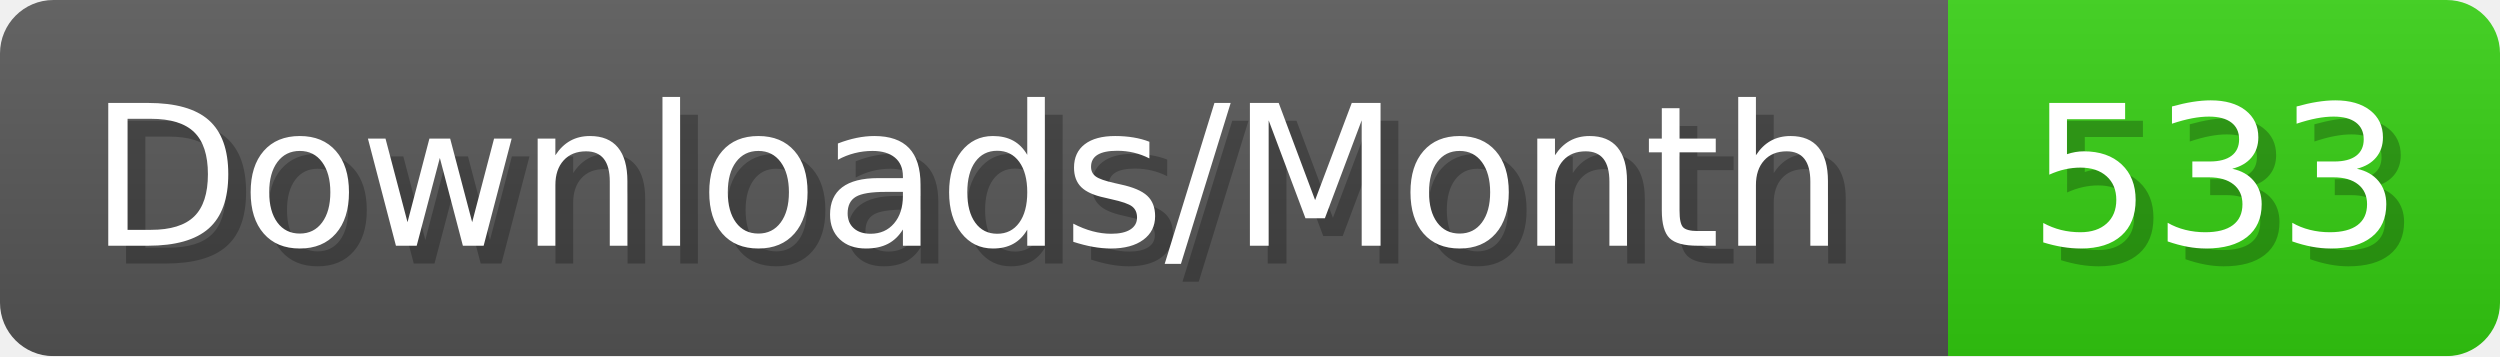
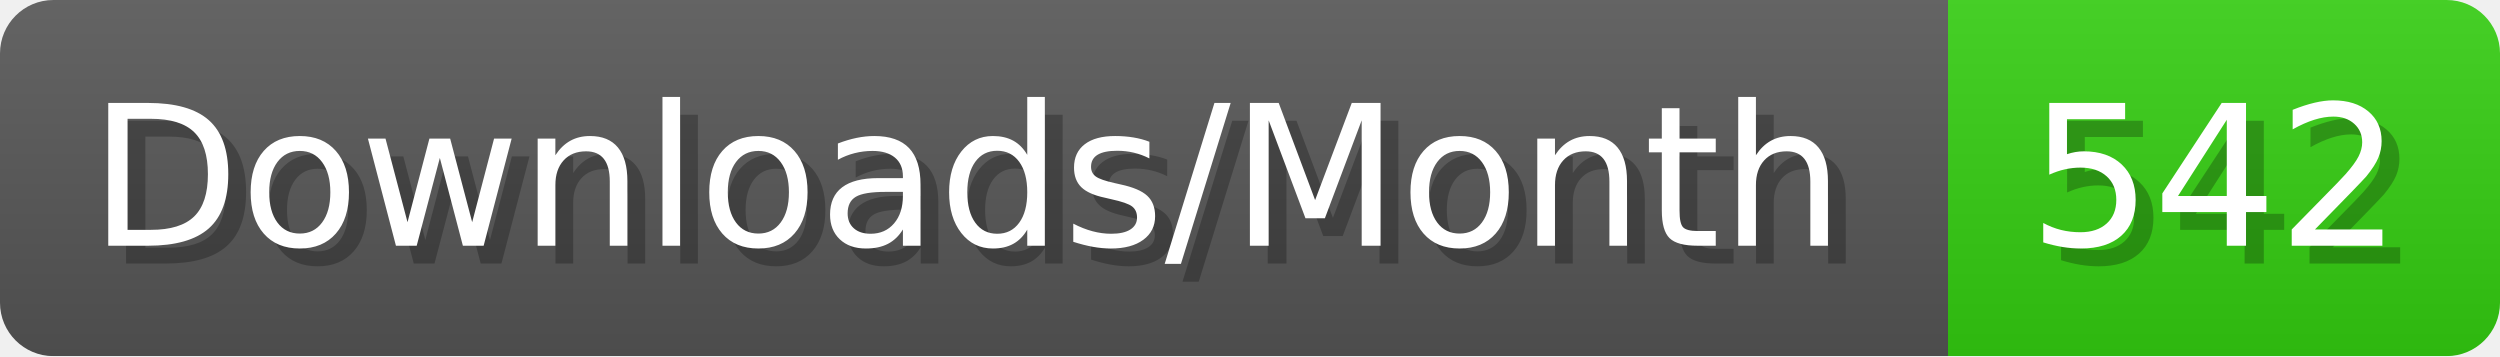
- <svg xmlns="http://www.w3.org/2000/svg" width="140.4" height="20" viewBox="0 0 1404 200" role="img" aria-label="Downloads/Month: 533">
+ <svg xmlns="http://www.w3.org/2000/svg" width="140.4" height="20" viewBox="0 0 1404 200" role="img" aria-label="Downloads/Month: 542">
  <linearGradient id="YlXUI" x2="0" y2="100%">
    <stop offset="0" stop-opacity=".1" stop-color="#EEE" />
    <stop offset="1" stop-opacity=".1" />
  </linearGradient>
  <mask id="JHhop">
    <rect width="1404" height="200" rx="30" fill="#FFF" />
  </mask>
  <g mask="url(#JHhop)">
    <rect width="1094" height="200" fill="#555" />
    <rect width="310" height="200" fill="#3C1" x="1094" />
    <rect width="1404" height="200" fill="url(#YlXUI)" />
  </g>
  <g aria-hidden="true" fill="#fff" text-anchor="start" font-family="Verdana,DejaVu Sans,sans-serif" font-size="110">
    <text x="60" y="148" textLength="994" fill="#000" opacity="0.25">Downloads/Month</text>
    <text x="50" y="138" textLength="994">Downloads/Month</text>
-     <text x="1149" y="148" textLength="210" fill="#000" opacity="0.25">533</text>
-     <text x="1139" y="138" textLength="210">533</text>
+     <text x="1149" y="148" textLength="210" fill="#000" opacity="0.25">542</text>
+     <text x="1139" y="138" textLength="210">542</text>
  </g>
</svg>
